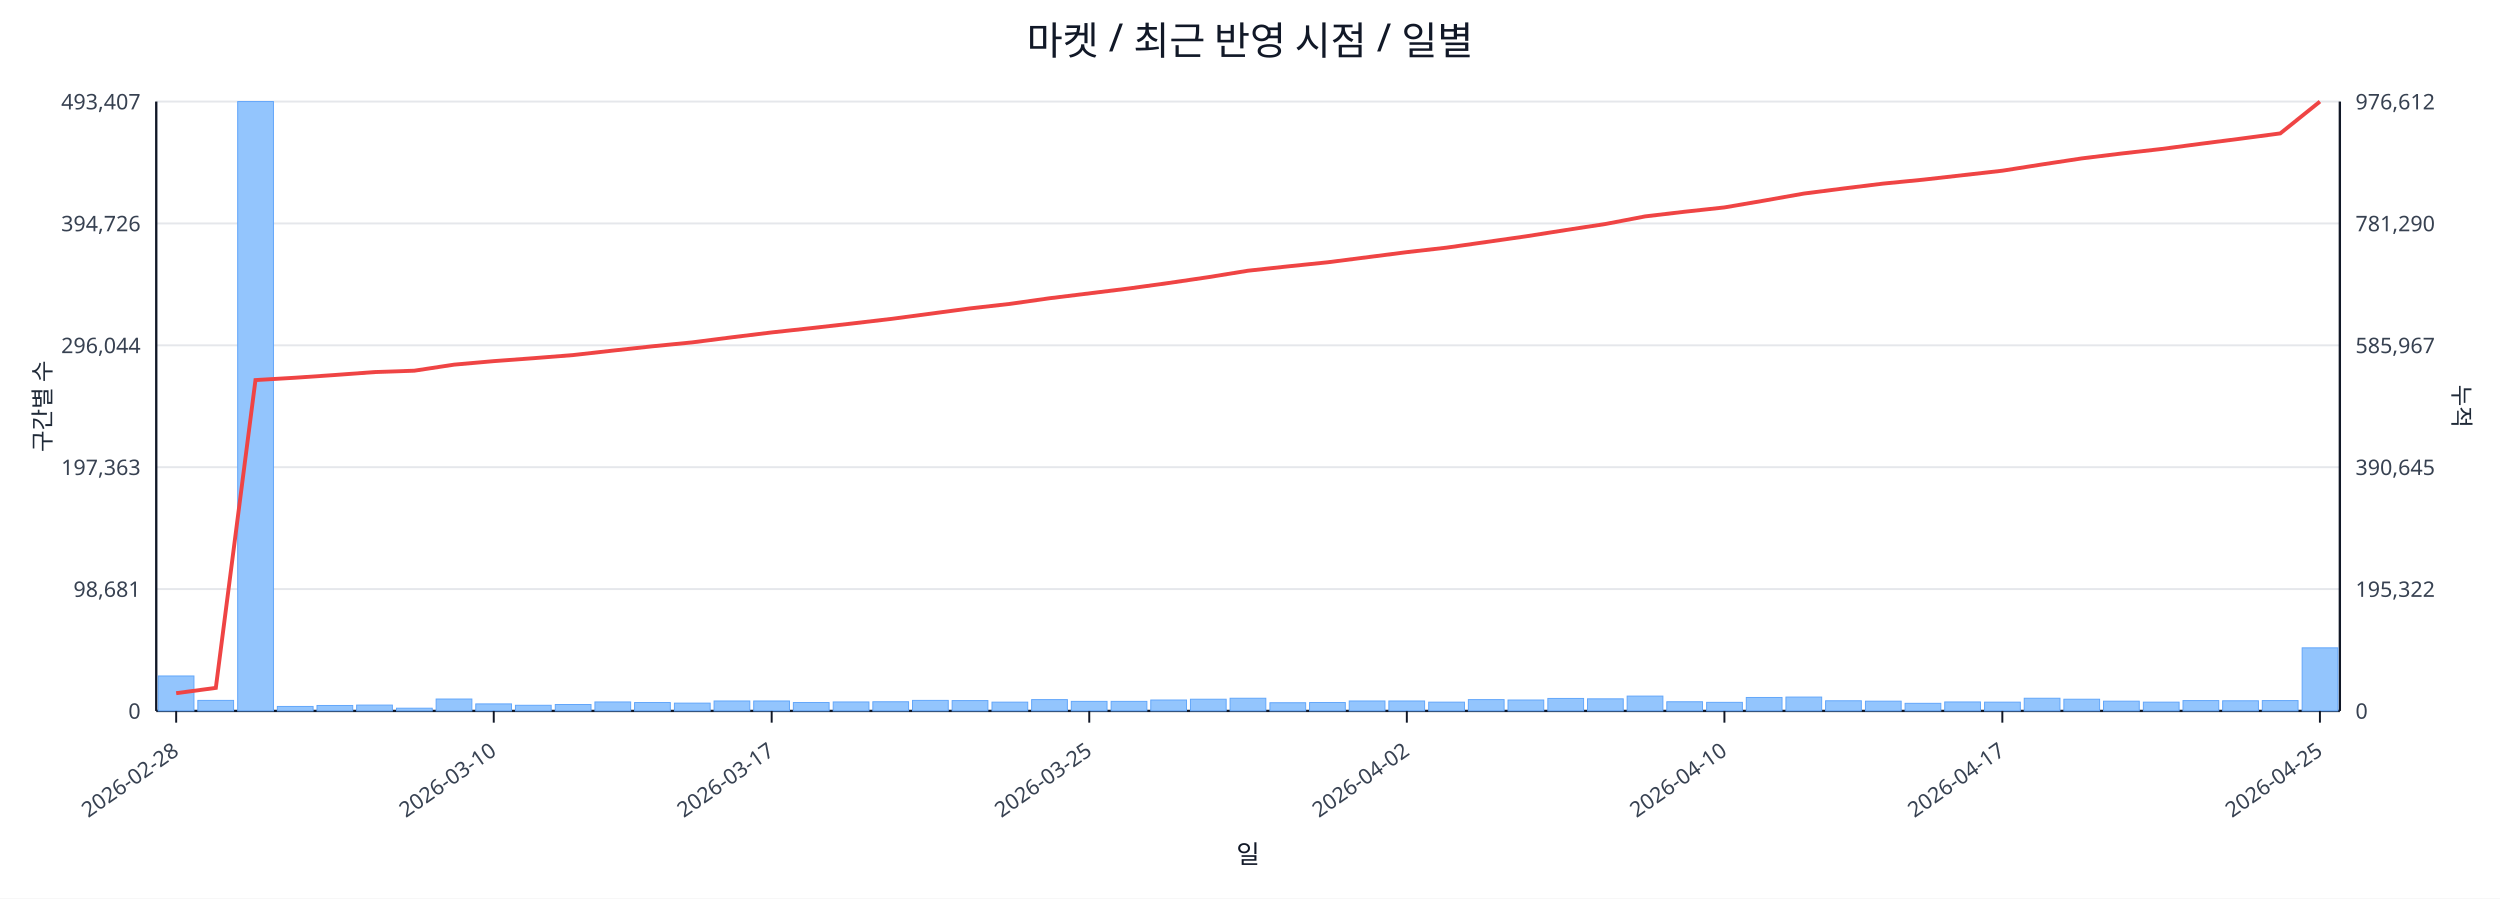
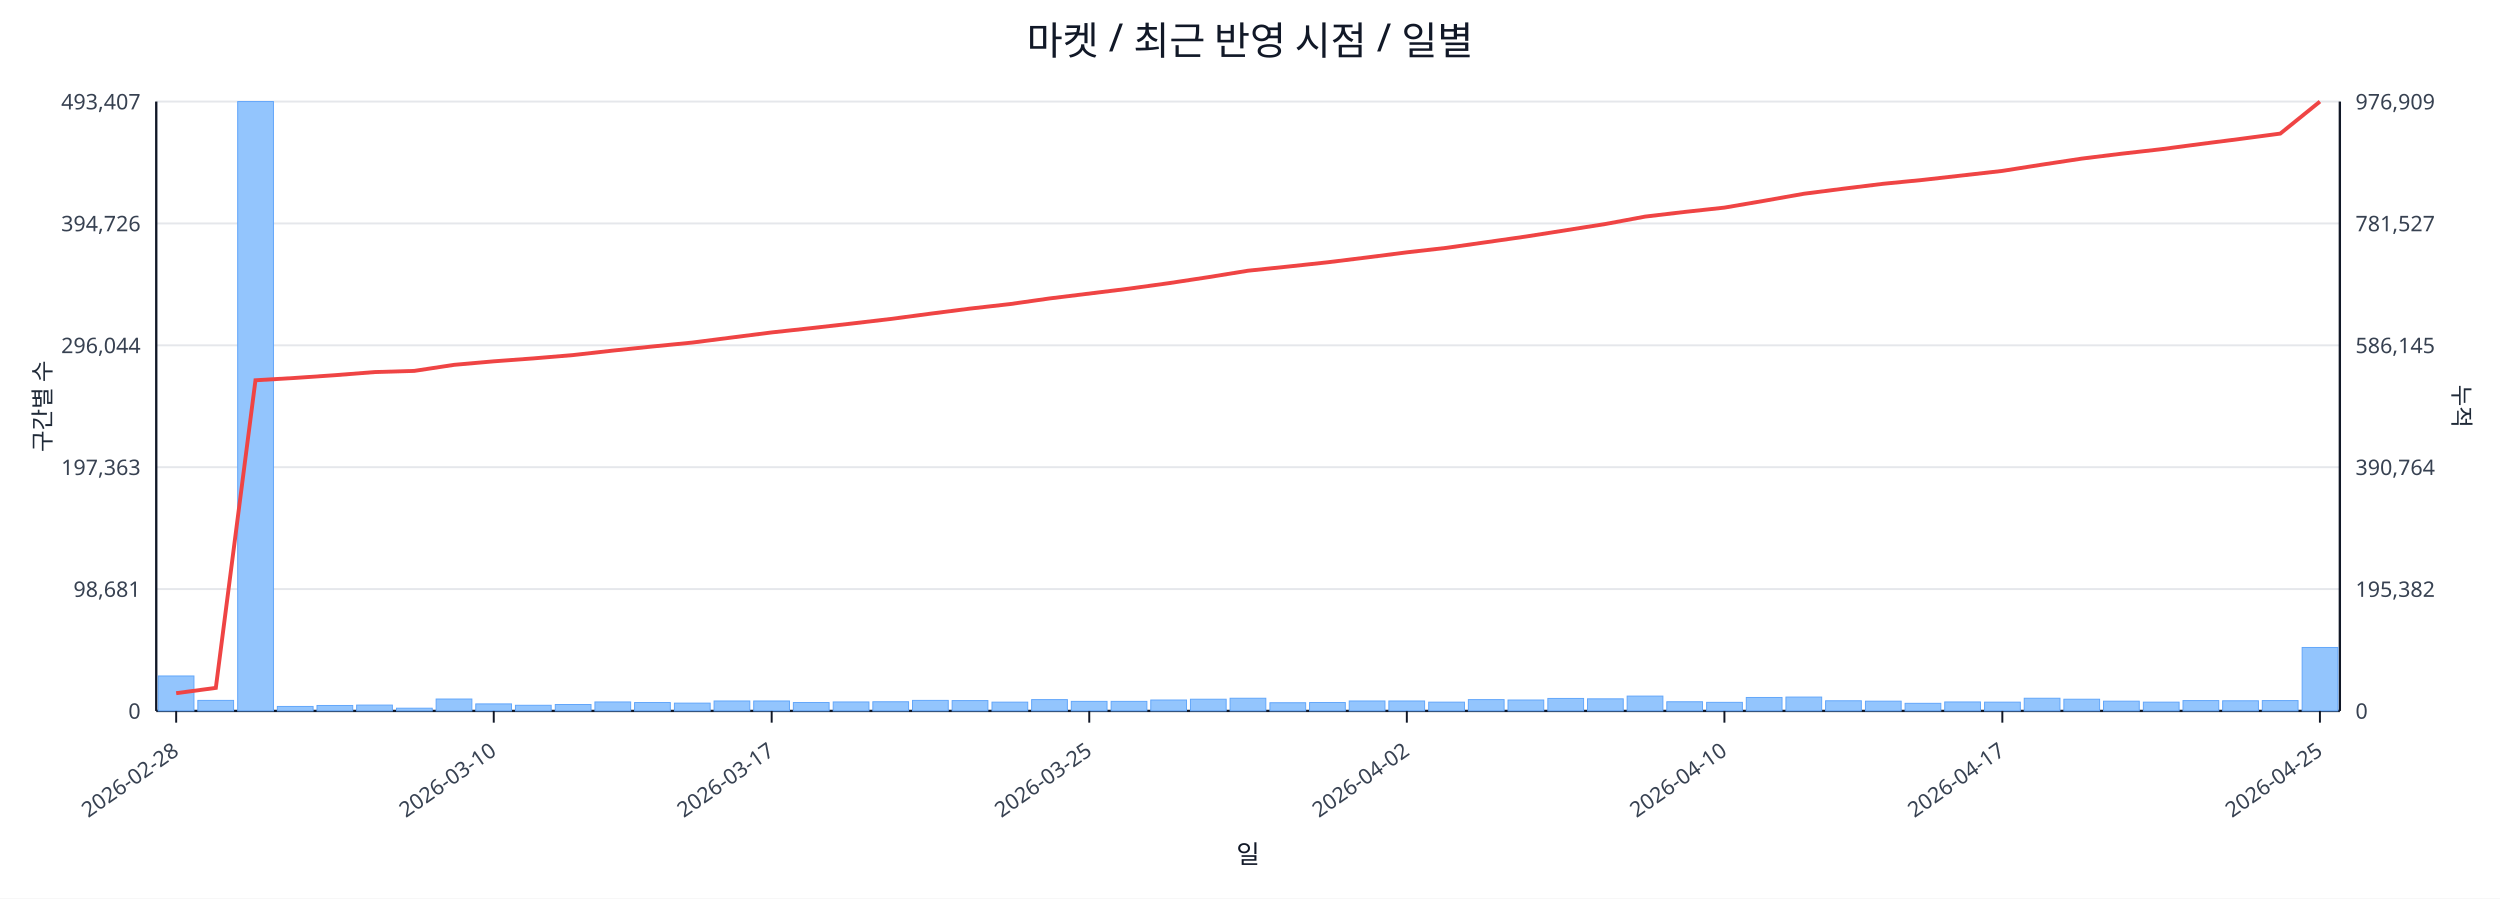
<svg xmlns="http://www.w3.org/2000/svg" width="1280" height="460" viewBox="0 0 1280 460">
  <rect x="0" y="0" width="100%" height="100%" fill="#ffffff" />
  <text x="640.0" y="28" font-size="20" text-anchor="middle" font-family="sans-serif" fill="#111827">마켓 / 최근 반영 시점 / 일별</text>
  <line x1="80.0" y1="52.0" x2="1198.0" y2="52.0" stroke="#e5e7eb" stroke-width="1" />
  <text x="72.0" y="56.0" font-size="11" text-anchor="end" font-family="sans-serif" fill="#374151">493,407</text>
-   <text x="1206.0" y="56.0" font-size="11" text-anchor="start" font-family="sans-serif" fill="#374151">976,612</text>
+   <text x="1206.0" y="56.0" font-size="11" text-anchor="start" font-family="sans-serif" fill="#374151">976,909</text>
  <line x1="80.0" y1="114.4" x2="1198.0" y2="114.4" stroke="#e5e7eb" stroke-width="1" />
  <text x="72.0" y="118.4" font-size="11" text-anchor="end" font-family="sans-serif" fill="#374151">394,726</text>
-   <text x="1206.0" y="118.4" font-size="11" text-anchor="start" font-family="sans-serif" fill="#374151">781,290</text>
+   <text x="1206.0" y="118.4" font-size="11" text-anchor="start" font-family="sans-serif" fill="#374151">781,527</text>
  <line x1="80.0" y1="176.8" x2="1198.0" y2="176.8" stroke="#e5e7eb" stroke-width="1" />
  <text x="72.0" y="180.8" font-size="11" text-anchor="end" font-family="sans-serif" fill="#374151">296,044</text>
-   <text x="1206.0" y="180.8" font-size="11" text-anchor="start" font-family="sans-serif" fill="#374151">585,967</text>
+   <text x="1206.0" y="180.8" font-size="11" text-anchor="start" font-family="sans-serif" fill="#374151">586,145</text>
  <line x1="80.0" y1="239.2" x2="1198.0" y2="239.2" stroke="#e5e7eb" stroke-width="1" />
  <text x="72.0" y="243.2" font-size="11" text-anchor="end" font-family="sans-serif" fill="#374151">197,363</text>
-   <text x="1206.0" y="243.2" font-size="11" text-anchor="start" font-family="sans-serif" fill="#374151">390,645</text>
+   <text x="1206.0" y="243.2" font-size="11" text-anchor="start" font-family="sans-serif" fill="#374151">390,764</text>
  <line x1="80.0" y1="301.6" x2="1198.0" y2="301.6" stroke="#e5e7eb" stroke-width="1" />
  <text x="72.0" y="305.6" font-size="11" text-anchor="end" font-family="sans-serif" fill="#374151">98,681</text>
-   <text x="1206.0" y="305.6" font-size="11" text-anchor="start" font-family="sans-serif" fill="#374151">195,322</text>
+   <text x="1206.0" y="305.6" font-size="11" text-anchor="start" font-family="sans-serif" fill="#374151">195,382</text>
  <line x1="80.0" y1="364.0" x2="1198.0" y2="364.0" stroke="#e5e7eb" stroke-width="1" />
  <text x="72.0" y="368.0" font-size="11" text-anchor="end" font-family="sans-serif" fill="#374151">0</text>
  <text x="1206.0" y="368.0" font-size="11" text-anchor="start" font-family="sans-serif" fill="#374151">0</text>
  <line x1="80.0" y1="364.0" x2="1198.0" y2="364.0" stroke="#111827" stroke-width="1.2" />
  <line x1="80.0" y1="52.0" x2="80.0" y2="364.0" stroke="#111827" stroke-width="1.2" />
  <line x1="1198.0" y1="52.0" x2="1198.0" y2="364.0" stroke="#111827" stroke-width="1.2" />
  <rect x="81.0" y="346.1" width="18.3" height="17.9" fill="#93c5fd" stroke="#60a5fa" stroke-width="0.5" />
  <rect x="101.3" y="358.6" width="18.3" height="5.4" fill="#93c5fd" stroke="#60a5fa" stroke-width="0.5" />
  <rect x="121.7" y="52.0" width="18.3" height="312.0" fill="#93c5fd" stroke="#60a5fa" stroke-width="0.5" />
  <rect x="142.0" y="361.7" width="18.3" height="2.3" fill="#93c5fd" stroke="#60a5fa" stroke-width="0.5" />
  <rect x="162.3" y="361.2" width="18.3" height="2.8" fill="#93c5fd" stroke="#60a5fa" stroke-width="0.5" />
  <rect x="182.6" y="361.0" width="18.3" height="3.0" fill="#93c5fd" stroke="#60a5fa" stroke-width="0.5" />
  <rect x="203.0" y="362.6" width="18.3" height="1.4" fill="#93c5fd" stroke="#60a5fa" stroke-width="0.5" />
  <rect x="223.3" y="357.9" width="18.3" height="6.1" fill="#93c5fd" stroke="#60a5fa" stroke-width="0.5" />
  <rect x="243.6" y="360.4" width="18.3" height="3.6" fill="#93c5fd" stroke="#60a5fa" stroke-width="0.5" />
  <rect x="263.9" y="361.1" width="18.3" height="2.9" fill="#93c5fd" stroke="#60a5fa" stroke-width="0.5" />
  <rect x="284.3" y="360.7" width="18.3" height="3.3" fill="#93c5fd" stroke="#60a5fa" stroke-width="0.5" />
  <rect x="304.6" y="359.4" width="18.3" height="4.6" fill="#93c5fd" stroke="#60a5fa" stroke-width="0.5" />
  <rect x="324.9" y="359.7" width="18.3" height="4.3" fill="#93c5fd" stroke="#60a5fa" stroke-width="0.5" />
  <rect x="345.3" y="360.0" width="18.3" height="4.0" fill="#93c5fd" stroke="#60a5fa" stroke-width="0.5" />
  <rect x="365.6" y="358.9" width="18.3" height="5.1" fill="#93c5fd" stroke="#60a5fa" stroke-width="0.5" />
  <rect x="385.9" y="358.9" width="18.3" height="5.1" fill="#93c5fd" stroke="#60a5fa" stroke-width="0.5" />
  <rect x="406.2" y="359.7" width="18.3" height="4.3" fill="#93c5fd" stroke="#60a5fa" stroke-width="0.5" />
  <rect x="426.6" y="359.4" width="18.3" height="4.6" fill="#93c5fd" stroke="#60a5fa" stroke-width="0.5" />
  <rect x="446.9" y="359.3" width="18.3" height="4.7" fill="#93c5fd" stroke="#60a5fa" stroke-width="0.5" />
  <rect x="467.2" y="358.6" width="18.3" height="5.4" fill="#93c5fd" stroke="#60a5fa" stroke-width="0.5" />
  <rect x="487.5" y="358.7" width="18.3" height="5.3" fill="#93c5fd" stroke="#60a5fa" stroke-width="0.5" />
  <rect x="507.9" y="359.5" width="18.3" height="4.5" fill="#93c5fd" stroke="#60a5fa" stroke-width="0.5" />
  <rect x="528.2" y="358.2" width="18.3" height="5.8" fill="#93c5fd" stroke="#60a5fa" stroke-width="0.5" />
  <rect x="548.5" y="359.1" width="18.3" height="4.9" fill="#93c5fd" stroke="#60a5fa" stroke-width="0.5" />
  <rect x="568.9" y="359.1" width="18.3" height="4.9" fill="#93c5fd" stroke="#60a5fa" stroke-width="0.5" />
  <rect x="589.2" y="358.4" width="18.3" height="5.6" fill="#93c5fd" stroke="#60a5fa" stroke-width="0.5" />
  <rect x="609.5" y="358.0" width="18.3" height="6.0" fill="#93c5fd" stroke="#60a5fa" stroke-width="0.5" />
  <rect x="629.8" y="357.5" width="18.3" height="6.5" fill="#93c5fd" stroke="#60a5fa" stroke-width="0.5" />
  <rect x="650.2" y="359.8" width="18.3" height="4.2" fill="#93c5fd" stroke="#60a5fa" stroke-width="0.5" />
  <rect x="670.5" y="359.7" width="18.3" height="4.3" fill="#93c5fd" stroke="#60a5fa" stroke-width="0.5" />
  <rect x="690.8" y="358.9" width="18.3" height="5.1" fill="#93c5fd" stroke="#60a5fa" stroke-width="0.5" />
  <rect x="711.1" y="358.9" width="18.3" height="5.1" fill="#93c5fd" stroke="#60a5fa" stroke-width="0.5" />
  <rect x="731.5" y="359.5" width="18.3" height="4.5" fill="#93c5fd" stroke="#60a5fa" stroke-width="0.5" />
  <rect x="751.8" y="358.2" width="18.3" height="5.8" fill="#93c5fd" stroke="#60a5fa" stroke-width="0.5" />
  <rect x="772.1" y="358.4" width="18.3" height="5.6" fill="#93c5fd" stroke="#60a5fa" stroke-width="0.5" />
  <rect x="792.5" y="357.6" width="18.3" height="6.4" fill="#93c5fd" stroke="#60a5fa" stroke-width="0.5" />
  <rect x="812.8" y="357.8" width="18.3" height="6.2" fill="#93c5fd" stroke="#60a5fa" stroke-width="0.5" />
  <rect x="833.1" y="356.4" width="18.3" height="7.6" fill="#93c5fd" stroke="#60a5fa" stroke-width="0.5" />
  <rect x="853.4" y="359.3" width="18.3" height="4.7" fill="#93c5fd" stroke="#60a5fa" stroke-width="0.5" />
  <rect x="873.8" y="359.6" width="18.3" height="4.4" fill="#93c5fd" stroke="#60a5fa" stroke-width="0.5" />
  <rect x="894.1" y="357.1" width="18.3" height="6.9" fill="#93c5fd" stroke="#60a5fa" stroke-width="0.5" />
  <rect x="914.4" y="356.9" width="18.3" height="7.1" fill="#93c5fd" stroke="#60a5fa" stroke-width="0.5" />
  <rect x="934.7" y="358.8" width="18.3" height="5.2" fill="#93c5fd" stroke="#60a5fa" stroke-width="0.5" />
  <rect x="955.1" y="359.0" width="18.3" height="5.0" fill="#93c5fd" stroke="#60a5fa" stroke-width="0.5" />
  <rect x="975.4" y="360.1" width="18.3" height="3.9" fill="#93c5fd" stroke="#60a5fa" stroke-width="0.5" />
  <rect x="995.7" y="359.4" width="18.3" height="4.6" fill="#93c5fd" stroke="#60a5fa" stroke-width="0.5" />
  <rect x="1016.1" y="359.5" width="18.3" height="4.5" fill="#93c5fd" stroke="#60a5fa" stroke-width="0.5" />
  <rect x="1036.4" y="357.5" width="18.3" height="6.5" fill="#93c5fd" stroke="#60a5fa" stroke-width="0.5" />
  <rect x="1056.7" y="358.0" width="18.3" height="6.0" fill="#93c5fd" stroke="#60a5fa" stroke-width="0.5" />
  <rect x="1077.0" y="359.0" width="18.3" height="5.0" fill="#93c5fd" stroke="#60a5fa" stroke-width="0.5" />
  <rect x="1097.4" y="359.5" width="18.3" height="4.5" fill="#93c5fd" stroke="#60a5fa" stroke-width="0.5" />
  <rect x="1117.7" y="358.7" width="18.3" height="5.3" fill="#93c5fd" stroke="#60a5fa" stroke-width="0.5" />
  <rect x="1138.0" y="358.8" width="18.3" height="5.2" fill="#93c5fd" stroke="#60a5fa" stroke-width="0.5" />
  <rect x="1158.3" y="358.7" width="18.3" height="5.3" fill="#93c5fd" stroke="#60a5fa" stroke-width="0.5" />
-   <rect x="1178.7" y="331.7" width="18.3" height="32.3" fill="#93c5fd" stroke="#60a5fa" stroke-width="0.5" />
-   <polyline fill="none" stroke="#ef4444" stroke-width="2" points="90.2,354.9 110.5,352.2 130.8,194.6 151.1,193.4 171.5,192.0 191.8,190.5 212.1,189.8 232.5,186.7 252.8,184.9 273.1,183.4 293.4,181.8 313.8,179.5 334.1,177.3 354.4,175.3 374.7,172.7 395.1,170.2 415.4,168.0 435.7,165.7 456.1,163.3 476.4,160.6 496.7,157.9 517.0,155.6 537.4,152.7 557.7,150.2 578.0,147.7 598.3,144.9 618.7,141.9 639.0,138.6 659.3,136.4 679.7,134.3 700.0,131.7 720.3,129.1 740.6,126.8 761.0,123.9 781.3,121.0 801.6,117.8 821.9,114.7 842.3,110.8 862.6,108.4 882.9,106.2 903.3,102.7 923.6,99.1 943.9,96.5 964.2,94.0 984.6,92.0 1004.9,89.7 1025.2,87.4 1045.5,84.2 1065.9,81.1 1086.2,78.6 1106.5,76.3 1126.9,73.6 1147.2,71.0 1167.5,68.3 1187.8,52.0" />
+   <rect x="1178.7" y="331.5" width="18.3" height="32.5" fill="#93c5fd" stroke="#60a5fa" stroke-width="0.5" />
+   <polyline fill="none" stroke="#ef4444" stroke-width="2" points="90.2,354.9 110.5,352.2 130.8,194.7 151.1,193.5 171.5,192.1 191.8,190.5 212.1,189.9 232.5,186.8 252.8,185.0 273.1,183.5 293.4,181.8 313.8,179.5 334.1,177.4 354.4,175.4 374.7,172.8 395.1,170.2 415.4,168.0 435.7,165.7 456.1,163.3 476.4,160.6 496.7,158.0 517.0,155.7 537.4,152.8 557.7,150.3 578.0,147.8 598.3,145.0 618.7,141.9 639.0,138.6 659.3,136.5 679.7,134.3 700.0,131.8 720.3,129.2 740.6,126.9 761.0,124.0 781.3,121.1 801.6,117.9 821.9,114.7 842.3,110.9 862.6,108.5 882.9,106.3 903.3,102.8 923.6,99.2 943.9,96.6 964.2,94.1 984.6,92.1 1004.9,89.8 1025.2,87.5 1045.5,84.3 1065.9,81.2 1086.2,78.7 1106.5,76.4 1126.9,73.7 1147.2,71.1 1167.5,68.4 1187.8,52.0" />
  <line x1="90.2" y1="364.0" x2="90.2" y2="370.0" stroke="#111827" stroke-width="1" />
  <text x="92.2" y="386.0" font-size="11" text-anchor="end" transform="rotate(-35 92.2 386.0)" font-family="sans-serif" fill="#374151">2026-02-28</text>
  <line x1="252.8" y1="364.0" x2="252.8" y2="370.0" stroke="#111827" stroke-width="1" />
  <text x="254.8" y="386.0" font-size="11" text-anchor="end" transform="rotate(-35 254.8 386.0)" font-family="sans-serif" fill="#374151">2026-03-10</text>
  <line x1="395.1" y1="364.0" x2="395.1" y2="370.0" stroke="#111827" stroke-width="1" />
  <text x="397.1" y="386.0" font-size="11" text-anchor="end" transform="rotate(-35 397.1 386.0)" font-family="sans-serif" fill="#374151">2026-03-17</text>
  <line x1="557.7" y1="364.0" x2="557.7" y2="370.0" stroke="#111827" stroke-width="1" />
  <text x="559.7" y="386.0" font-size="11" text-anchor="end" transform="rotate(-35 559.7 386.0)" font-family="sans-serif" fill="#374151">2026-03-25</text>
  <line x1="720.3" y1="364.0" x2="720.3" y2="370.0" stroke="#111827" stroke-width="1" />
  <text x="722.3" y="386.0" font-size="11" text-anchor="end" transform="rotate(-35 722.3 386.0)" font-family="sans-serif" fill="#374151">2026-04-02</text>
  <line x1="882.9" y1="364.0" x2="882.9" y2="370.0" stroke="#111827" stroke-width="1" />
  <text x="884.9" y="386.0" font-size="11" text-anchor="end" transform="rotate(-35 884.9 386.0)" font-family="sans-serif" fill="#374151">2026-04-10</text>
  <line x1="1025.2" y1="364.0" x2="1025.2" y2="370.0" stroke="#111827" stroke-width="1" />
  <text x="1027.2" y="386.0" font-size="11" text-anchor="end" transform="rotate(-35 1027.2 386.0)" font-family="sans-serif" fill="#374151">2026-04-17</text>
  <line x1="1187.8" y1="364.0" x2="1187.8" y2="370.0" stroke="#111827" stroke-width="1" />
  <text x="1189.8" y="386.0" font-size="11" text-anchor="end" transform="rotate(-35 1189.8 386.0)" font-family="sans-serif" fill="#374151">2026-04-25</text>
  <text x="26" y="208.0" font-size="12" transform="rotate(-90 26 208.0)" text-anchor="middle" font-family="sans-serif" fill="#1f2937">구간별 수</text>
  <text x="1256.0" y="208.0" font-size="12" transform="rotate(90 1256.0 208.0)" text-anchor="middle" font-family="sans-serif" fill="#1f2937">누적</text>
  <text x="639.0" y="442.0" font-size="13" text-anchor="middle" font-family="sans-serif" fill="#111827">일</text>
</svg>
